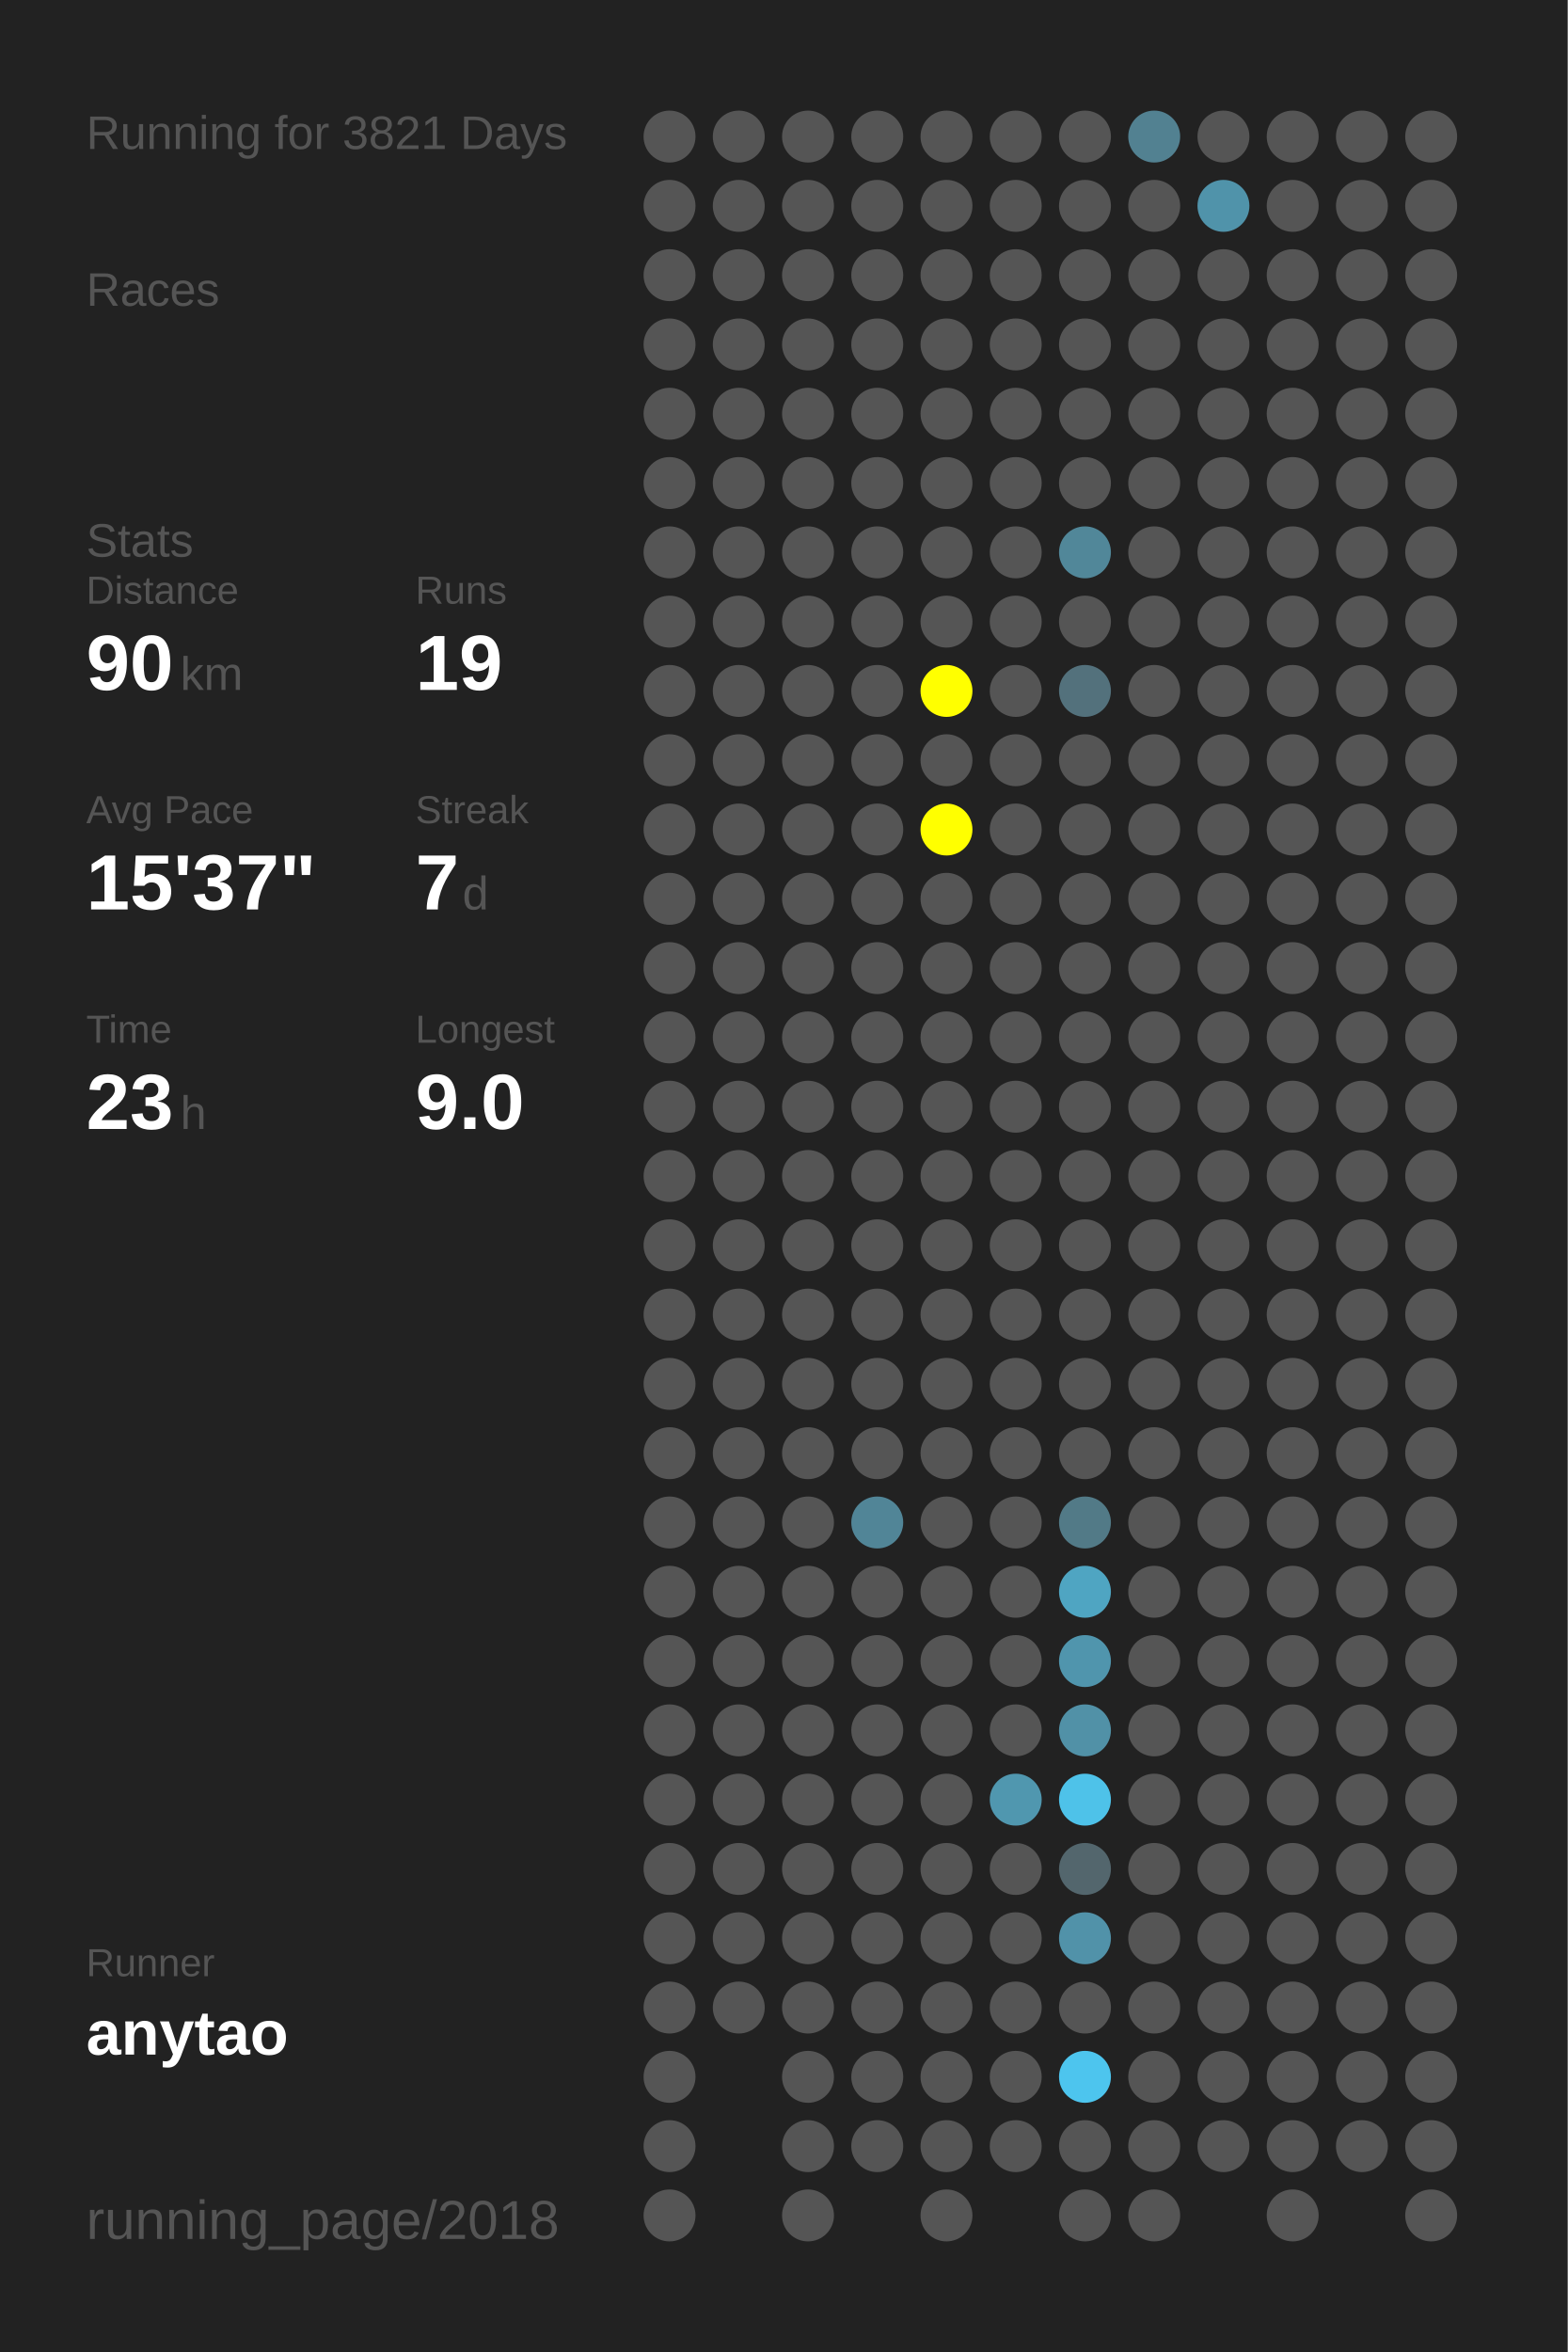
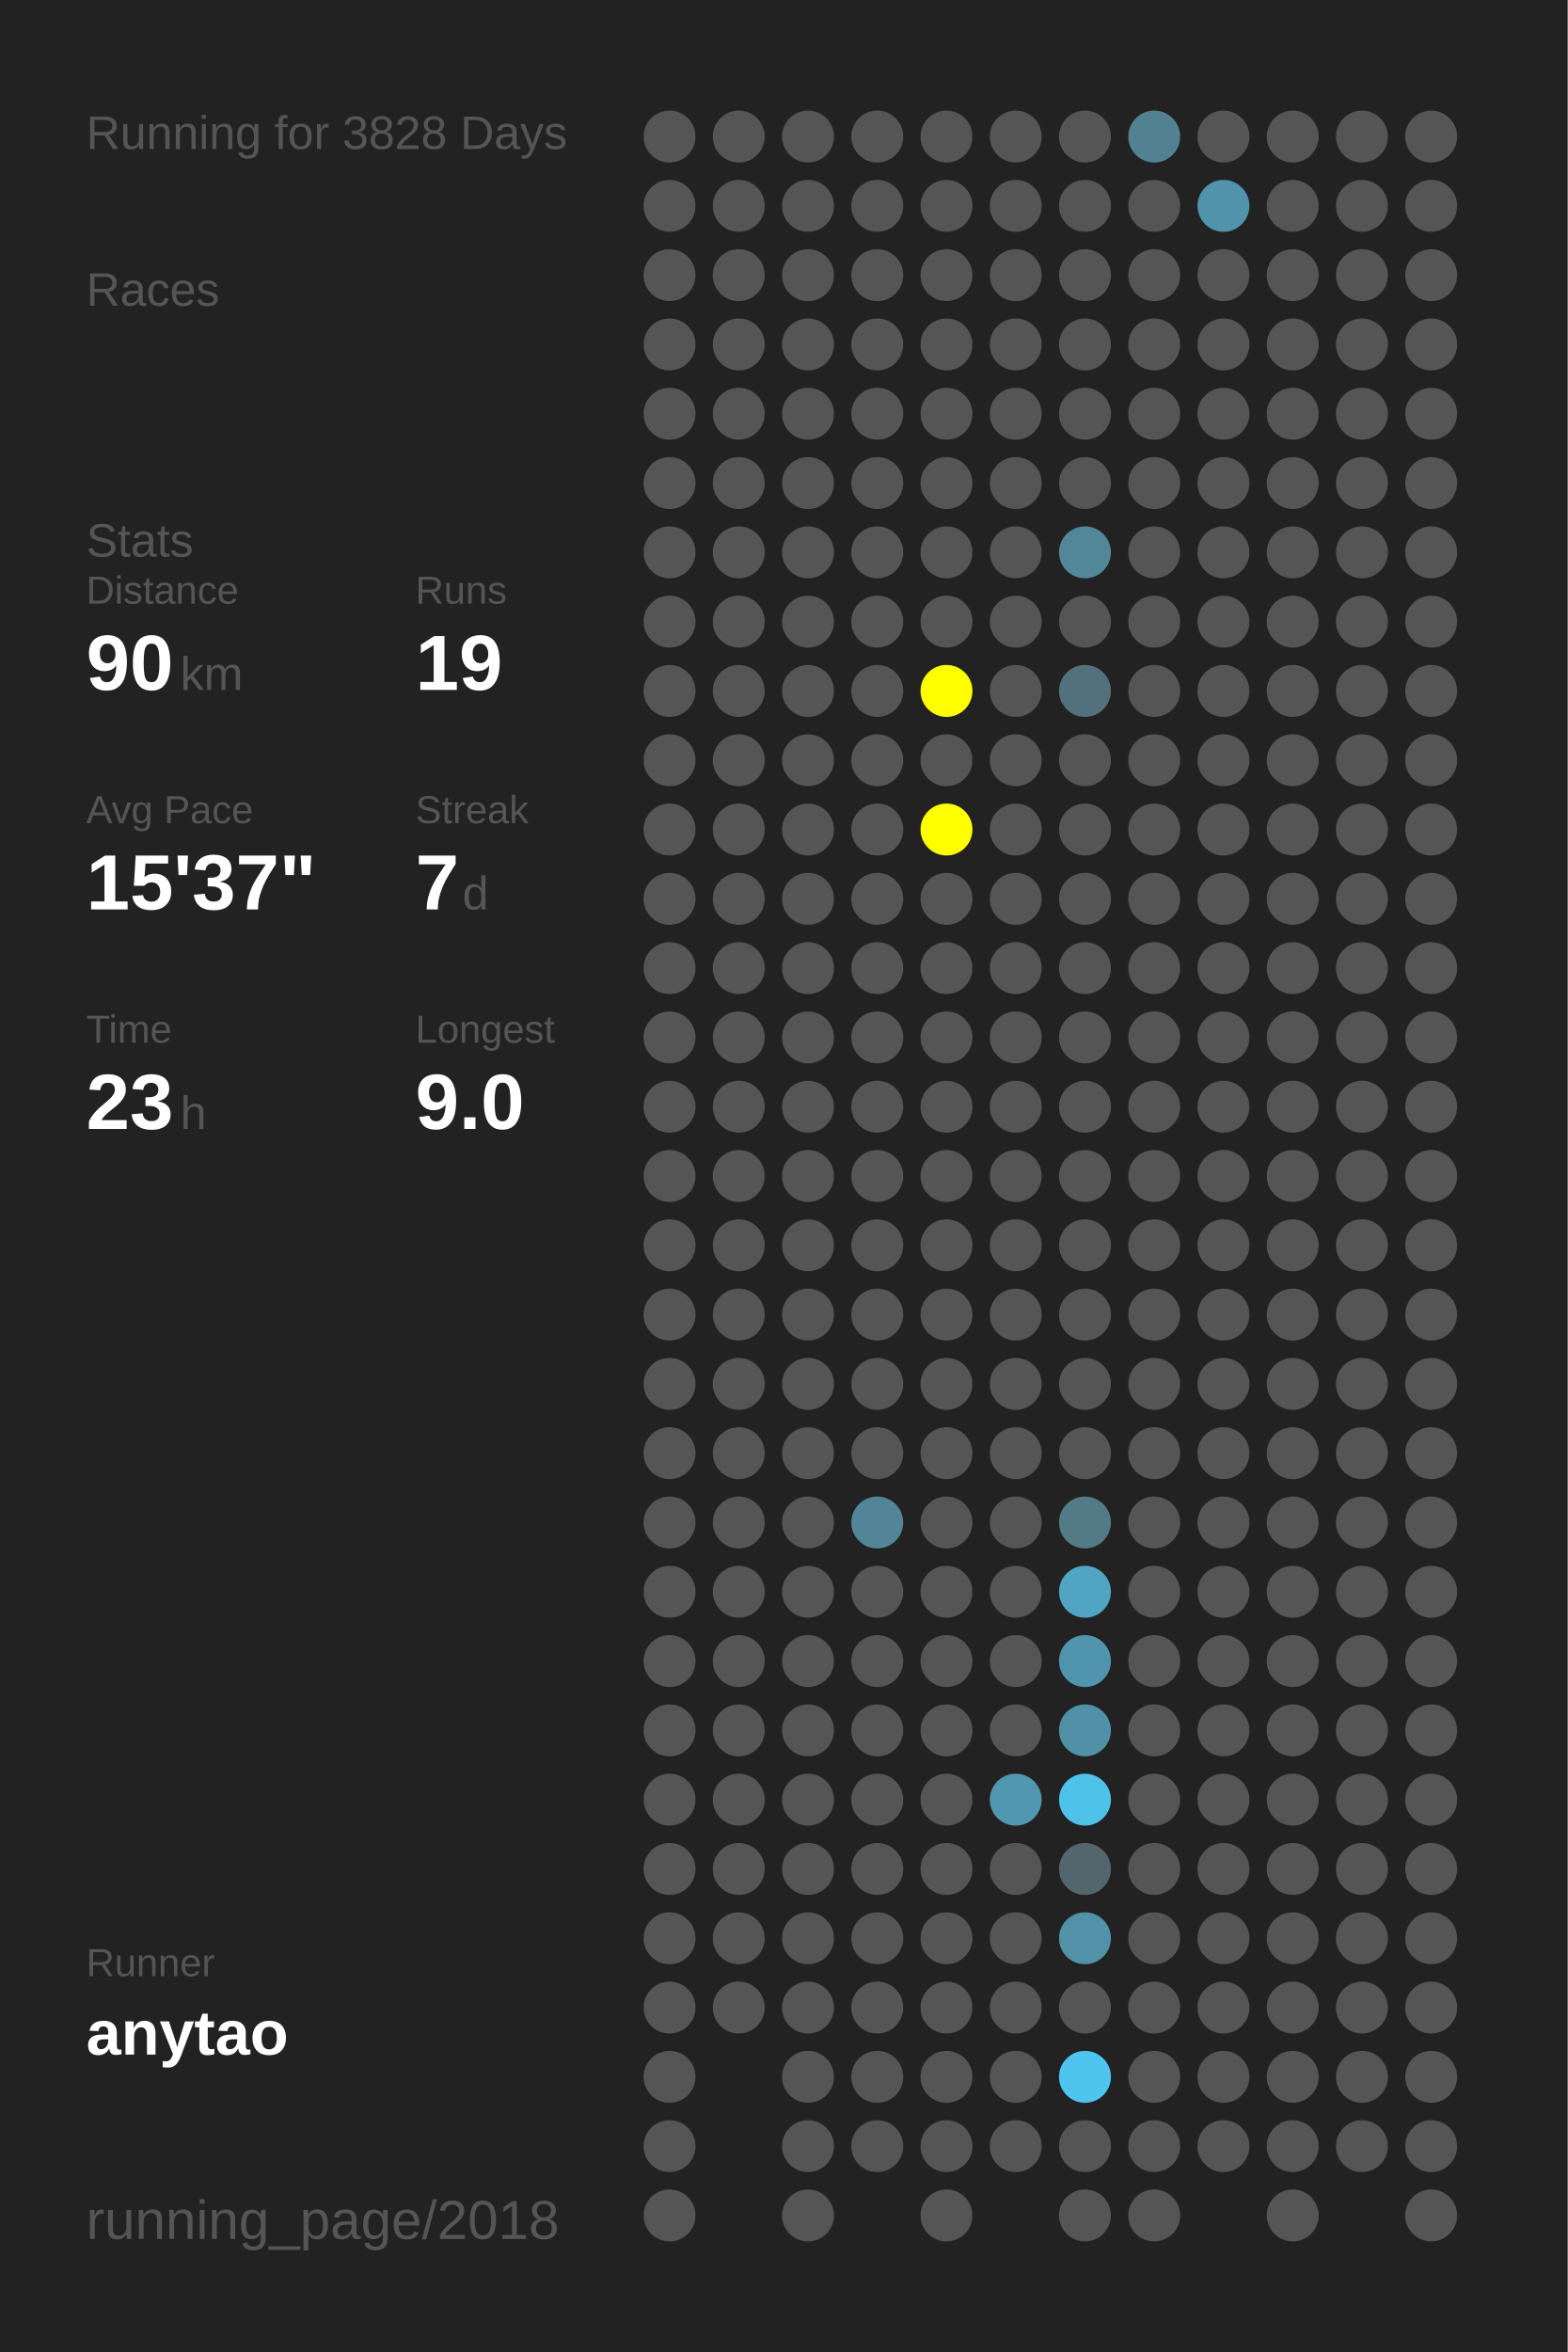
<svg xmlns="http://www.w3.org/2000/svg" baseProfile="full" height="300mm" version="1.1" viewBox="0,0,200,300" width="200mm">
  <defs />
  <rect fill="#222222" height="300" width="200" x="0" y="0" />
-   <text fill="#555555" style="font-size:6px; font-family:Arial;" x="11" y="19">Running for 3821 Days</text>
+   <text fill="#555555" style="font-size:6px; font-family:Arial;" x="11" y="19">Running for 3828 Days</text>
  <text fill="#555555" style="font-size:6px; font-family:Arial;" x="11" y="39">Races</text>
  <text fill="#555555" style="font-size:6px; font-family:Arial;" x="11" y="71">Stats</text>
  <text fill="#555555" style="font-size:5px; font-family:Arial;" x="11" y="77">Distance</text>
  <text fill="#FFFFFF" style="font-size:10px; font-family:Arial; font-weight:bold;" x="11" y="88">90</text>
  <text fill="#555555" style="font-size:6px; font-family:Arial;" x="23" y="88">km</text>
  <text fill="#555555" style="font-size:5px; font-family:Arial;" x="53" y="77">Runs</text>
  <text fill="#FFFFFF" style="font-size:10px; font-family:Arial; font-weight:bold;" x="53" y="88">19</text>
  <text fill="#555555" style="font-size:5px; font-family:Arial;" x="11" y="105">Avg Pace</text>
  <text fill="#FFFFFF" style="font-size:10px; font-family:Arial; font-weight:bold;" x="11" y="116">15'37"</text>
  <text fill="#555555" style="font-size:5px; font-family:Arial;" x="53" y="105">Streak</text>
  <text fill="#FFFFFF" style="font-size:10px; font-family:Arial; font-weight:bold;" x="53" y="116">7</text>
  <text fill="#555555" style="font-size:6px; font-family:Arial;" x="59" y="116">d</text>
  <text fill="#555555" style="font-size:5px; font-family:Arial;" x="11" y="133">Time</text>
  <text fill="#FFFFFF" style="font-size:10px; font-family:Arial; font-weight:bold;" x="11" y="144">23</text>
  <text fill="#555555" style="font-size:6px; font-family:Arial;" x="23" y="144">h</text>
  <text fill="#555555" style="font-size:5px; font-family:Arial;" x="53" y="133">Longest</text>
  <text fill="#FFFFFF" style="font-size:10px; font-family:Arial; font-weight:bold;" x="53" y="144">9.0</text>
  <text fill="#555555" style="font-size:5px; font-family:Arial;" x="11" y="252.065">Runner</text>
  <text fill="#FFFFFF" style="font-size:8px; font-family:Arial; font-weight:bold;" x="11" y="262.065">anytao</text>
  <text fill="#555555" style="font-size:7px; font-family:Arial;" x="11" y="285.581">running_page/2018</text>
  <circle cx="85.417" cy="17.419" fill="#555555" r="3.312" />
  <circle cx="85.417" cy="26.258" fill="#555555" r="3.312" />
  <circle cx="85.417" cy="35.097" fill="#555555" r="3.312" />
  <circle cx="85.417" cy="43.935" fill="#555555" r="3.312" />
  <circle cx="85.417" cy="52.774" fill="#555555" r="3.312" />
  <circle cx="85.417" cy="61.613" fill="#555555" r="3.312" />
  <circle cx="85.417" cy="70.452" fill="#555555" r="3.312" />
  <circle cx="85.417" cy="79.29" fill="#555555" r="3.312" />
  <circle cx="85.417" cy="88.129" fill="#555555" r="3.312" />
  <circle cx="85.417" cy="96.968" fill="#555555" r="3.312" />
  <circle cx="85.417" cy="105.806" fill="#555555" r="3.312" />
  <circle cx="85.417" cy="114.645" fill="#555555" r="3.312" />
  <circle cx="85.417" cy="123.484" fill="#555555" r="3.312" />
  <circle cx="85.417" cy="132.323" fill="#555555" r="3.312" />
  <circle cx="85.417" cy="141.161" fill="#555555" r="3.312" />
  <circle cx="85.417" cy="150" fill="#555555" r="3.312" />
  <circle cx="85.417" cy="158.839" fill="#555555" r="3.312" />
  <circle cx="85.417" cy="167.677" fill="#555555" r="3.312" />
  <circle cx="85.417" cy="176.516" fill="#555555" r="3.312" />
  <circle cx="85.417" cy="185.355" fill="#555555" r="3.312" />
  <circle cx="85.417" cy="194.194" fill="#555555" r="3.312" />
  <circle cx="85.417" cy="203.032" fill="#555555" r="3.312" />
  <circle cx="85.417" cy="211.871" fill="#555555" r="3.312" />
  <circle cx="85.417" cy="220.71" fill="#555555" r="3.312" />
  <circle cx="85.417" cy="229.548" fill="#555555" r="3.312" />
  <circle cx="85.417" cy="238.387" fill="#555555" r="3.312" />
  <circle cx="85.417" cy="247.226" fill="#555555" r="3.312" />
  <circle cx="85.417" cy="256.065" fill="#555555" r="3.312" />
  <circle cx="85.417" cy="264.903" fill="#555555" r="3.312" />
  <circle cx="85.417" cy="273.742" fill="#555555" r="3.312" />
  <circle cx="85.417" cy="282.581" fill="#555555" r="3.312" />
  <circle cx="94.25" cy="17.419" fill="#555555" r="3.312" />
  <circle cx="94.25" cy="26.258" fill="#555555" r="3.312" />
  <circle cx="94.25" cy="35.097" fill="#555555" r="3.312" />
  <circle cx="94.25" cy="43.935" fill="#555555" r="3.312" />
  <circle cx="94.25" cy="52.774" fill="#555555" r="3.312" />
  <circle cx="94.25" cy="61.613" fill="#555555" r="3.312" />
  <circle cx="94.25" cy="70.452" fill="#555555" r="3.312" />
  <circle cx="94.25" cy="79.29" fill="#555555" r="3.312" />
  <circle cx="94.25" cy="88.129" fill="#555555" r="3.312" />
  <circle cx="94.25" cy="96.968" fill="#555555" r="3.312" />
  <circle cx="94.25" cy="105.806" fill="#555555" r="3.312" />
  <circle cx="94.25" cy="114.645" fill="#555555" r="3.312" />
  <circle cx="94.25" cy="123.484" fill="#555555" r="3.312" />
  <circle cx="94.25" cy="132.323" fill="#555555" r="3.312" />
  <circle cx="94.25" cy="141.161" fill="#555555" r="3.312" />
  <circle cx="94.25" cy="150" fill="#555555" r="3.312" />
  <circle cx="94.25" cy="158.839" fill="#555555" r="3.312" />
  <circle cx="94.25" cy="167.677" fill="#555555" r="3.312" />
  <circle cx="94.25" cy="176.516" fill="#555555" r="3.312" />
  <circle cx="94.25" cy="185.355" fill="#555555" r="3.312" />
  <circle cx="94.25" cy="194.194" fill="#555555" r="3.312" />
  <circle cx="94.25" cy="203.032" fill="#555555" r="3.312" />
  <circle cx="94.25" cy="211.871" fill="#555555" r="3.312" />
  <circle cx="94.25" cy="220.71" fill="#555555" r="3.312" />
  <circle cx="94.25" cy="229.548" fill="#555555" r="3.312" />
  <circle cx="94.25" cy="238.387" fill="#555555" r="3.312" />
  <circle cx="94.25" cy="247.226" fill="#555555" r="3.312" />
  <circle cx="94.25" cy="256.065" fill="#555555" r="3.312" />
  <circle cx="103.083" cy="17.419" fill="#555555" r="3.312" />
  <circle cx="103.083" cy="26.258" fill="#555555" r="3.312" />
  <circle cx="103.083" cy="35.097" fill="#555555" r="3.312" />
  <circle cx="103.083" cy="43.935" fill="#555555" r="3.312" />
  <circle cx="103.083" cy="52.774" fill="#555555" r="3.312" />
  <circle cx="103.083" cy="61.613" fill="#555555" r="3.312" />
  <circle cx="103.083" cy="70.452" fill="#555555" r="3.312" />
  <circle cx="103.083" cy="79.29" fill="#555555" r="3.312" />
  <circle cx="103.083" cy="88.129" fill="#555555" r="3.312" />
  <circle cx="103.083" cy="96.968" fill="#555555" r="3.312" />
  <circle cx="103.083" cy="105.806" fill="#555555" r="3.312" />
  <circle cx="103.083" cy="114.645" fill="#555555" r="3.312" />
  <circle cx="103.083" cy="123.484" fill="#555555" r="3.312" />
  <circle cx="103.083" cy="132.323" fill="#555555" r="3.312" />
  <circle cx="103.083" cy="141.161" fill="#555555" r="3.312" />
  <circle cx="103.083" cy="150" fill="#555555" r="3.312" />
  <circle cx="103.083" cy="158.839" fill="#555555" r="3.312" />
  <circle cx="103.083" cy="167.677" fill="#555555" r="3.312" />
  <circle cx="103.083" cy="176.516" fill="#555555" r="3.312" />
  <circle cx="103.083" cy="185.355" fill="#555555" r="3.312" />
  <circle cx="103.083" cy="194.194" fill="#555555" r="3.312" />
  <circle cx="103.083" cy="203.032" fill="#555555" r="3.312" />
  <circle cx="103.083" cy="211.871" fill="#555555" r="3.312" />
  <circle cx="103.083" cy="220.71" fill="#555555" r="3.312" />
  <circle cx="103.083" cy="229.548" fill="#555555" r="3.312" />
  <circle cx="103.083" cy="238.387" fill="#555555" r="3.312" />
  <circle cx="103.083" cy="247.226" fill="#555555" r="3.312" />
  <circle cx="103.083" cy="256.065" fill="#555555" r="3.312" />
  <circle cx="103.083" cy="264.903" fill="#555555" r="3.312" />
  <circle cx="103.083" cy="273.742" fill="#555555" r="3.312" />
  <circle cx="103.083" cy="282.581" fill="#555555" r="3.312" />
  <circle cx="111.917" cy="17.419" fill="#555555" r="3.312" />
  <circle cx="111.917" cy="26.258" fill="#555555" r="3.312" />
  <circle cx="111.917" cy="35.097" fill="#555555" r="3.312" />
  <circle cx="111.917" cy="43.935" fill="#555555" r="3.312" />
  <circle cx="111.917" cy="52.774" fill="#555555" r="3.312" />
  <circle cx="111.917" cy="61.613" fill="#555555" r="3.312" />
  <circle cx="111.917" cy="70.452" fill="#555555" r="3.312" />
  <circle cx="111.917" cy="79.29" fill="#555555" r="3.312" />
  <circle cx="111.917" cy="88.129" fill="#555555" r="3.312" />
  <circle cx="111.917" cy="96.968" fill="#555555" r="3.312" />
  <circle cx="111.917" cy="105.806" fill="#555555" r="3.312" />
  <circle cx="111.917" cy="114.645" fill="#555555" r="3.312" />
  <circle cx="111.917" cy="123.484" fill="#555555" r="3.312" />
  <circle cx="111.917" cy="132.323" fill="#555555" r="3.312" />
  <circle cx="111.917" cy="141.161" fill="#555555" r="3.312" />
  <circle cx="111.917" cy="150" fill="#555555" r="3.312" />
  <circle cx="111.917" cy="158.839" fill="#555555" r="3.312" />
  <circle cx="111.917" cy="167.677" fill="#555555" r="3.312" />
  <circle cx="111.917" cy="176.516" fill="#555555" r="3.312" />
  <circle cx="111.917" cy="185.355" fill="#555555" r="3.312" />
  <circle cx="111.917" cy="194.194" fill="#518597" r="3.312" />
  <circle cx="111.917" cy="203.032" fill="#555555" r="3.312" />
  <circle cx="111.917" cy="211.871" fill="#555555" r="3.312" />
  <circle cx="111.917" cy="220.71" fill="#555555" r="3.312" />
  <circle cx="111.917" cy="229.548" fill="#555555" r="3.312" />
  <circle cx="111.917" cy="238.387" fill="#555555" r="3.312" />
  <circle cx="111.917" cy="247.226" fill="#555555" r="3.312" />
  <circle cx="111.917" cy="256.065" fill="#555555" r="3.312" />
  <circle cx="111.917" cy="264.903" fill="#555555" r="3.312" />
  <circle cx="111.917" cy="273.742" fill="#555555" r="3.312" />
  <circle cx="120.75" cy="17.419" fill="#555555" r="3.312" />
  <circle cx="120.75" cy="26.258" fill="#555555" r="3.312" />
  <circle cx="120.75" cy="35.097" fill="#555555" r="3.312" />
  <circle cx="120.75" cy="43.935" fill="#555555" r="3.312" />
  <circle cx="120.75" cy="52.774" fill="#555555" r="3.312" />
  <circle cx="120.75" cy="61.613" fill="#555555" r="3.312" />
  <circle cx="120.75" cy="70.452" fill="#555555" r="3.312" />
  <circle cx="120.75" cy="79.29" fill="#555555" r="3.312" />
  <circle cx="120.75" cy="88.129" fill="#FFFF00" r="3.312" />
  <circle cx="120.75" cy="96.968" fill="#555555" r="3.312" />
  <circle cx="120.75" cy="105.806" fill="#FFFF00" r="3.312" />
  <circle cx="120.75" cy="114.645" fill="#555555" r="3.312" />
  <circle cx="120.75" cy="123.484" fill="#555555" r="3.312" />
  <circle cx="120.75" cy="132.323" fill="#555555" r="3.312" />
  <circle cx="120.75" cy="141.161" fill="#555555" r="3.312" />
  <circle cx="120.75" cy="150" fill="#555555" r="3.312" />
  <circle cx="120.75" cy="158.839" fill="#555555" r="3.312" />
  <circle cx="120.75" cy="167.677" fill="#555555" r="3.312" />
  <circle cx="120.75" cy="176.516" fill="#555555" r="3.312" />
  <circle cx="120.75" cy="185.355" fill="#555555" r="3.312" />
  <circle cx="120.75" cy="194.194" fill="#555555" r="3.312" />
  <circle cx="120.75" cy="203.032" fill="#555555" r="3.312" />
  <circle cx="120.75" cy="211.871" fill="#555555" r="3.312" />
  <circle cx="120.75" cy="220.71" fill="#555555" r="3.312" />
  <circle cx="120.75" cy="229.548" fill="#555555" r="3.312" />
  <circle cx="120.75" cy="238.387" fill="#555555" r="3.312" />
  <circle cx="120.75" cy="247.226" fill="#555555" r="3.312" />
  <circle cx="120.75" cy="256.065" fill="#555555" r="3.312" />
  <circle cx="120.75" cy="264.903" fill="#555555" r="3.312" />
  <circle cx="120.75" cy="273.742" fill="#555555" r="3.312" />
  <circle cx="120.75" cy="282.581" fill="#555555" r="3.312" />
  <circle cx="129.583" cy="17.419" fill="#555555" r="3.312" />
  <circle cx="129.583" cy="26.258" fill="#555555" r="3.312" />
  <circle cx="129.583" cy="35.097" fill="#555555" r="3.312" />
  <circle cx="129.583" cy="43.935" fill="#555555" r="3.312" />
  <circle cx="129.583" cy="52.774" fill="#555555" r="3.312" />
  <circle cx="129.583" cy="61.613" fill="#555555" r="3.312" />
  <circle cx="129.583" cy="70.452" fill="#555555" r="3.312" />
  <circle cx="129.583" cy="79.29" fill="#555555" r="3.312" />
  <circle cx="129.583" cy="88.129" fill="#555555" r="3.312" />
  <circle cx="129.583" cy="96.968" fill="#555555" r="3.312" />
  <circle cx="129.583" cy="105.806" fill="#555555" r="3.312" />
  <circle cx="129.583" cy="114.645" fill="#555555" r="3.312" />
  <circle cx="129.583" cy="123.484" fill="#555555" r="3.312" />
  <circle cx="129.583" cy="132.323" fill="#555555" r="3.312" />
  <circle cx="129.583" cy="141.161" fill="#555555" r="3.312" />
  <circle cx="129.583" cy="150" fill="#555555" r="3.312" />
  <circle cx="129.583" cy="158.839" fill="#555555" r="3.312" />
  <circle cx="129.583" cy="167.677" fill="#555555" r="3.312" />
  <circle cx="129.583" cy="176.516" fill="#555555" r="3.312" />
  <circle cx="129.583" cy="185.355" fill="#555555" r="3.312" />
  <circle cx="129.583" cy="194.194" fill="#555555" r="3.312" />
  <circle cx="129.583" cy="203.032" fill="#555555" r="3.312" />
  <circle cx="129.583" cy="211.871" fill="#555555" r="3.312" />
  <circle cx="129.583" cy="220.71" fill="#555555" r="3.312" />
  <circle cx="129.583" cy="229.548" fill="#5097af" r="3.312" />
  <circle cx="129.583" cy="238.387" fill="#555555" r="3.312" />
  <circle cx="129.583" cy="247.226" fill="#555555" r="3.312" />
  <circle cx="129.583" cy="256.065" fill="#555555" r="3.312" />
  <circle cx="129.583" cy="264.903" fill="#555555" r="3.312" />
  <circle cx="129.583" cy="273.742" fill="#555555" r="3.312" />
  <circle cx="138.417" cy="17.419" fill="#555555" r="3.312" />
  <circle cx="138.417" cy="26.258" fill="#555555" r="3.312" />
  <circle cx="138.417" cy="35.097" fill="#555555" r="3.312" />
  <circle cx="138.417" cy="43.935" fill="#555555" r="3.312" />
  <circle cx="138.417" cy="52.774" fill="#555555" r="3.312" />
  <circle cx="138.417" cy="61.613" fill="#555555" r="3.312" />
  <circle cx="138.417" cy="70.452" fill="#518799" r="3.312" />
  <circle cx="138.417" cy="79.29" fill="#555555" r="3.312" />
  <circle cx="138.417" cy="88.129" fill="#53717c" r="3.312" />
  <circle cx="138.417" cy="96.968" fill="#555555" r="3.312" />
  <circle cx="138.417" cy="105.806" fill="#555555" r="3.312" />
  <circle cx="138.417" cy="114.645" fill="#555555" r="3.312" />
  <circle cx="138.417" cy="123.484" fill="#555555" r="3.312" />
  <circle cx="138.417" cy="132.323" fill="#555555" r="3.312" />
  <circle cx="138.417" cy="141.161" fill="#555555" r="3.312" />
  <circle cx="138.417" cy="150" fill="#555555" r="3.312" />
  <circle cx="138.417" cy="158.839" fill="#555555" r="3.312" />
  <circle cx="138.417" cy="167.677" fill="#555555" r="3.312" />
  <circle cx="138.417" cy="176.516" fill="#555555" r="3.312" />
  <circle cx="138.417" cy="185.355" fill="#555555" r="3.312" />
  <circle cx="138.417" cy="194.194" fill="#527a87" r="3.312" />
  <circle cx="138.417" cy="203.032" fill="#4fa5c2" r="3.312" />
  <circle cx="138.417" cy="211.871" fill="#5095ad" r="3.312" />
  <circle cx="138.417" cy="220.71" fill="#5191a7" r="3.312" />
  <circle cx="138.417" cy="229.548" fill="#4ec2e9" r="3.312" />
  <circle cx="138.417" cy="238.387" fill="#53666d" r="3.312" />
  <circle cx="138.417" cy="247.226" fill="#5192a9" r="3.312" />
  <circle cx="138.417" cy="256.065" fill="#555555" r="3.312" />
  <circle cx="138.417" cy="264.903" fill="#4dc5ee" r="3.312" />
  <circle cx="138.417" cy="273.742" fill="#555555" r="3.312" />
  <circle cx="138.417" cy="282.581" fill="#555555" r="3.312" />
  <circle cx="147.25" cy="17.419" fill="#528191" r="3.312" />
  <circle cx="147.25" cy="26.258" fill="#555555" r="3.312" />
  <circle cx="147.25" cy="35.097" fill="#555555" r="3.312" />
  <circle cx="147.25" cy="43.935" fill="#555555" r="3.312" />
  <circle cx="147.25" cy="52.774" fill="#555555" r="3.312" />
  <circle cx="147.25" cy="61.613" fill="#555555" r="3.312" />
  <circle cx="147.25" cy="70.452" fill="#555555" r="3.312" />
  <circle cx="147.25" cy="79.29" fill="#555555" r="3.312" />
  <circle cx="147.25" cy="88.129" fill="#555555" r="3.312" />
  <circle cx="147.25" cy="96.968" fill="#555555" r="3.312" />
  <circle cx="147.25" cy="105.806" fill="#555555" r="3.312" />
  <circle cx="147.25" cy="114.645" fill="#555555" r="3.312" />
  <circle cx="147.25" cy="123.484" fill="#555555" r="3.312" />
  <circle cx="147.25" cy="132.323" fill="#555555" r="3.312" />
  <circle cx="147.25" cy="141.161" fill="#555555" r="3.312" />
  <circle cx="147.25" cy="150" fill="#555555" r="3.312" />
  <circle cx="147.25" cy="158.839" fill="#555555" r="3.312" />
  <circle cx="147.25" cy="167.677" fill="#555555" r="3.312" />
  <circle cx="147.25" cy="176.516" fill="#555555" r="3.312" />
  <circle cx="147.25" cy="185.355" fill="#555555" r="3.312" />
  <circle cx="147.25" cy="194.194" fill="#555555" r="3.312" />
  <circle cx="147.25" cy="203.032" fill="#555555" r="3.312" />
  <circle cx="147.25" cy="211.871" fill="#555555" r="3.312" />
  <circle cx="147.25" cy="220.71" fill="#555555" r="3.312" />
  <circle cx="147.25" cy="229.548" fill="#555555" r="3.312" />
  <circle cx="147.25" cy="238.387" fill="#555555" r="3.312" />
  <circle cx="147.25" cy="247.226" fill="#555555" r="3.312" />
  <circle cx="147.25" cy="256.065" fill="#555555" r="3.312" />
  <circle cx="147.25" cy="264.903" fill="#555555" r="3.312" />
  <circle cx="147.25" cy="273.742" fill="#555555" r="3.312" />
  <circle cx="147.25" cy="282.581" fill="#555555" r="3.312" />
  <circle cx="156.083" cy="17.419" fill="#555555" r="3.312" />
  <circle cx="156.083" cy="26.258" fill="#5093aa" r="3.312" />
  <circle cx="156.083" cy="35.097" fill="#555555" r="3.312" />
  <circle cx="156.083" cy="43.935" fill="#555555" r="3.312" />
  <circle cx="156.083" cy="52.774" fill="#555555" r="3.312" />
  <circle cx="156.083" cy="61.613" fill="#555555" r="3.312" />
  <circle cx="156.083" cy="70.452" fill="#555555" r="3.312" />
  <circle cx="156.083" cy="79.29" fill="#555555" r="3.312" />
  <circle cx="156.083" cy="88.129" fill="#555555" r="3.312" />
  <circle cx="156.083" cy="96.968" fill="#555555" r="3.312" />
  <circle cx="156.083" cy="105.806" fill="#555555" r="3.312" />
  <circle cx="156.083" cy="114.645" fill="#555555" r="3.312" />
  <circle cx="156.083" cy="123.484" fill="#555555" r="3.312" />
  <circle cx="156.083" cy="132.323" fill="#555555" r="3.312" />
  <circle cx="156.083" cy="141.161" fill="#555555" r="3.312" />
  <circle cx="156.083" cy="150" fill="#555555" r="3.312" />
  <circle cx="156.083" cy="158.839" fill="#555555" r="3.312" />
  <circle cx="156.083" cy="167.677" fill="#555555" r="3.312" />
  <circle cx="156.083" cy="176.516" fill="#555555" r="3.312" />
  <circle cx="156.083" cy="185.355" fill="#555555" r="3.312" />
  <circle cx="156.083" cy="194.194" fill="#555555" r="3.312" />
  <circle cx="156.083" cy="203.032" fill="#555555" r="3.312" />
  <circle cx="156.083" cy="211.871" fill="#555555" r="3.312" />
  <circle cx="156.083" cy="220.71" fill="#555555" r="3.312" />
  <circle cx="156.083" cy="229.548" fill="#555555" r="3.312" />
  <circle cx="156.083" cy="238.387" fill="#555555" r="3.312" />
  <circle cx="156.083" cy="247.226" fill="#555555" r="3.312" />
  <circle cx="156.083" cy="256.065" fill="#555555" r="3.312" />
  <circle cx="156.083" cy="264.903" fill="#555555" r="3.312" />
  <circle cx="156.083" cy="273.742" fill="#555555" r="3.312" />
  <circle cx="164.917" cy="17.419" fill="#555555" r="3.312" />
  <circle cx="164.917" cy="26.258" fill="#555555" r="3.312" />
  <circle cx="164.917" cy="35.097" fill="#555555" r="3.312" />
  <circle cx="164.917" cy="43.935" fill="#555555" r="3.312" />
  <circle cx="164.917" cy="52.774" fill="#555555" r="3.312" />
  <circle cx="164.917" cy="61.613" fill="#555555" r="3.312" />
  <circle cx="164.917" cy="70.452" fill="#555555" r="3.312" />
  <circle cx="164.917" cy="79.29" fill="#555555" r="3.312" />
  <circle cx="164.917" cy="88.129" fill="#555555" r="3.312" />
  <circle cx="164.917" cy="96.968" fill="#555555" r="3.312" />
  <circle cx="164.917" cy="105.806" fill="#555555" r="3.312" />
  <circle cx="164.917" cy="114.645" fill="#555555" r="3.312" />
  <circle cx="164.917" cy="123.484" fill="#555555" r="3.312" />
  <circle cx="164.917" cy="132.323" fill="#555555" r="3.312" />
  <circle cx="164.917" cy="141.161" fill="#555555" r="3.312" />
  <circle cx="164.917" cy="150" fill="#555555" r="3.312" />
  <circle cx="164.917" cy="158.839" fill="#555555" r="3.312" />
  <circle cx="164.917" cy="167.677" fill="#555555" r="3.312" />
  <circle cx="164.917" cy="176.516" fill="#555555" r="3.312" />
  <circle cx="164.917" cy="185.355" fill="#555555" r="3.312" />
  <circle cx="164.917" cy="194.194" fill="#555555" r="3.312" />
  <circle cx="164.917" cy="203.032" fill="#555555" r="3.312" />
  <circle cx="164.917" cy="211.871" fill="#555555" r="3.312" />
  <circle cx="164.917" cy="220.71" fill="#555555" r="3.312" />
  <circle cx="164.917" cy="229.548" fill="#555555" r="3.312" />
  <circle cx="164.917" cy="238.387" fill="#555555" r="3.312" />
  <circle cx="164.917" cy="247.226" fill="#555555" r="3.312" />
  <circle cx="164.917" cy="256.065" fill="#555555" r="3.312" />
  <circle cx="164.917" cy="264.903" fill="#555555" r="3.312" />
  <circle cx="164.917" cy="273.742" fill="#555555" r="3.312" />
  <circle cx="164.917" cy="282.581" fill="#555555" r="3.312" />
  <circle cx="173.75" cy="17.419" fill="#555555" r="3.312" />
  <circle cx="173.75" cy="26.258" fill="#555555" r="3.312" />
  <circle cx="173.75" cy="35.097" fill="#555555" r="3.312" />
  <circle cx="173.75" cy="43.935" fill="#555555" r="3.312" />
  <circle cx="173.75" cy="52.774" fill="#555555" r="3.312" />
  <circle cx="173.75" cy="61.613" fill="#555555" r="3.312" />
  <circle cx="173.75" cy="70.452" fill="#555555" r="3.312" />
  <circle cx="173.75" cy="79.29" fill="#555555" r="3.312" />
  <circle cx="173.75" cy="88.129" fill="#555555" r="3.312" />
  <circle cx="173.75" cy="96.968" fill="#555555" r="3.312" />
  <circle cx="173.75" cy="105.806" fill="#555555" r="3.312" />
  <circle cx="173.75" cy="114.645" fill="#555555" r="3.312" />
  <circle cx="173.75" cy="123.484" fill="#555555" r="3.312" />
  <circle cx="173.75" cy="132.323" fill="#555555" r="3.312" />
  <circle cx="173.75" cy="141.161" fill="#555555" r="3.312" />
  <circle cx="173.75" cy="150" fill="#555555" r="3.312" />
  <circle cx="173.75" cy="158.839" fill="#555555" r="3.312" />
  <circle cx="173.75" cy="167.677" fill="#555555" r="3.312" />
  <circle cx="173.75" cy="176.516" fill="#555555" r="3.312" />
  <circle cx="173.75" cy="185.355" fill="#555555" r="3.312" />
  <circle cx="173.75" cy="194.194" fill="#555555" r="3.312" />
  <circle cx="173.75" cy="203.032" fill="#555555" r="3.312" />
  <circle cx="173.75" cy="211.871" fill="#555555" r="3.312" />
  <circle cx="173.75" cy="220.71" fill="#555555" r="3.312" />
  <circle cx="173.75" cy="229.548" fill="#555555" r="3.312" />
  <circle cx="173.75" cy="238.387" fill="#555555" r="3.312" />
  <circle cx="173.75" cy="247.226" fill="#555555" r="3.312" />
  <circle cx="173.75" cy="256.065" fill="#555555" r="3.312" />
  <circle cx="173.75" cy="264.903" fill="#555555" r="3.312" />
  <circle cx="173.75" cy="273.742" fill="#555555" r="3.312" />
  <circle cx="182.583" cy="17.419" fill="#555555" r="3.312" />
  <circle cx="182.583" cy="26.258" fill="#555555" r="3.312" />
  <circle cx="182.583" cy="35.097" fill="#555555" r="3.312" />
  <circle cx="182.583" cy="43.935" fill="#555555" r="3.312" />
  <circle cx="182.583" cy="52.774" fill="#555555" r="3.312" />
  <circle cx="182.583" cy="61.613" fill="#555555" r="3.312" />
  <circle cx="182.583" cy="70.452" fill="#555555" r="3.312" />
  <circle cx="182.583" cy="79.29" fill="#555555" r="3.312" />
  <circle cx="182.583" cy="88.129" fill="#555555" r="3.312" />
  <circle cx="182.583" cy="96.968" fill="#555555" r="3.312" />
  <circle cx="182.583" cy="105.806" fill="#555555" r="3.312" />
  <circle cx="182.583" cy="114.645" fill="#555555" r="3.312" />
  <circle cx="182.583" cy="123.484" fill="#555555" r="3.312" />
  <circle cx="182.583" cy="132.323" fill="#555555" r="3.312" />
  <circle cx="182.583" cy="141.161" fill="#555555" r="3.312" />
  <circle cx="182.583" cy="150" fill="#555555" r="3.312" />
  <circle cx="182.583" cy="158.839" fill="#555555" r="3.312" />
  <circle cx="182.583" cy="167.677" fill="#555555" r="3.312" />
  <circle cx="182.583" cy="176.516" fill="#555555" r="3.312" />
  <circle cx="182.583" cy="185.355" fill="#555555" r="3.312" />
  <circle cx="182.583" cy="194.194" fill="#555555" r="3.312" />
  <circle cx="182.583" cy="203.032" fill="#555555" r="3.312" />
  <circle cx="182.583" cy="211.871" fill="#555555" r="3.312" />
  <circle cx="182.583" cy="220.71" fill="#555555" r="3.312" />
  <circle cx="182.583" cy="229.548" fill="#555555" r="3.312" />
  <circle cx="182.583" cy="238.387" fill="#555555" r="3.312" />
  <circle cx="182.583" cy="247.226" fill="#555555" r="3.312" />
  <circle cx="182.583" cy="256.065" fill="#555555" r="3.312" />
  <circle cx="182.583" cy="264.903" fill="#555555" r="3.312" />
  <circle cx="182.583" cy="273.742" fill="#555555" r="3.312" />
  <circle cx="182.583" cy="282.581" fill="#555555" r="3.312" />
</svg>
